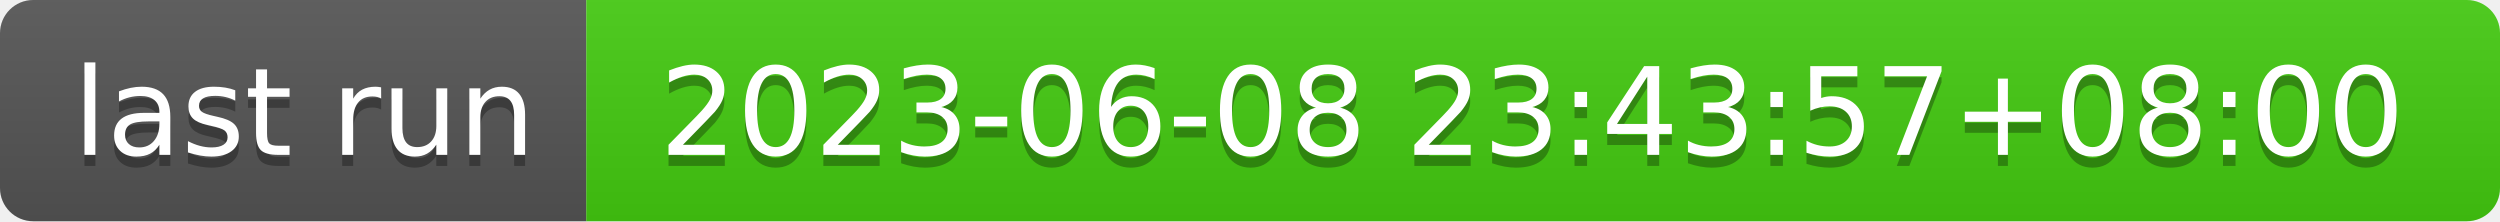
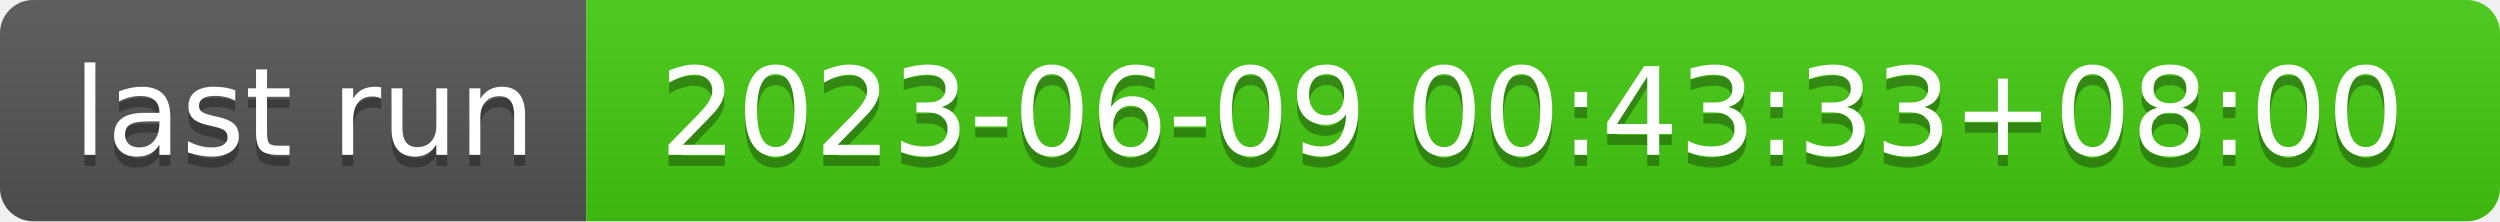
- <svg xmlns="http://www.w3.org/2000/svg" width="226" height="20" role="img" aria-label="last run: 2023-06-08 23:43:57+08:00">
+ <svg xmlns="http://www.w3.org/2000/svg" width="226" height="20" role="img" aria-label="last run: 2023-06-09 00:43:33+08:00">
  <linearGradient id="s" x2="0" y2="100%">
    <stop offset="0" stop-color="#bbb" stop-opacity=".1" />
    <stop offset="1" stop-opacity=".1" />
  </linearGradient>
  <clipPath id="r">
    <rect width="226" height="20" rx="3" fill="#fff" />
  </clipPath>
  <g clip-path="url(#r)">
    <rect width="53" height="20" fill="#555" />
    <rect x="53" width="173" height="20" fill="#4c1" />
    <rect width="226" height="20" fill="url(#s)" />
  </g>
  <g fill="#fff" text-anchor="middle" font-family="Verdana,Geneva,DejaVu Sans,sans-serif" text-rendering="geometricPrecision" font-size="110">
    <text aria-hidden="true" x="275" y="150" fill="#010101" fill-opacity=".3" transform="scale(.1)" textLength="430">last run</text>
    <text x="275" y="140" transform="scale(.1)" fill="#fff" textLength="430">last run</text>
-     <text aria-hidden="true" x="1385" y="150" fill="#010101" fill-opacity=".3" transform="scale(.1)" textLength="1630">2023-06-08 23:43:57+08:00</text>
-     <text x="1385" y="140" transform="scale(.1)" fill="#fff" textLength="1630">2023-06-08 23:43:57+08:00</text>
+     <text aria-hidden="true" x="1385" y="150" fill="#010101" fill-opacity=".3" transform="scale(.1)" textLength="1630">2023-06-09 00:43:33+08:00</text>
+     <text x="1385" y="140" transform="scale(.1)" fill="#fff" textLength="1630">2023-06-09 00:43:33+08:00</text>
  </g>
</svg>
